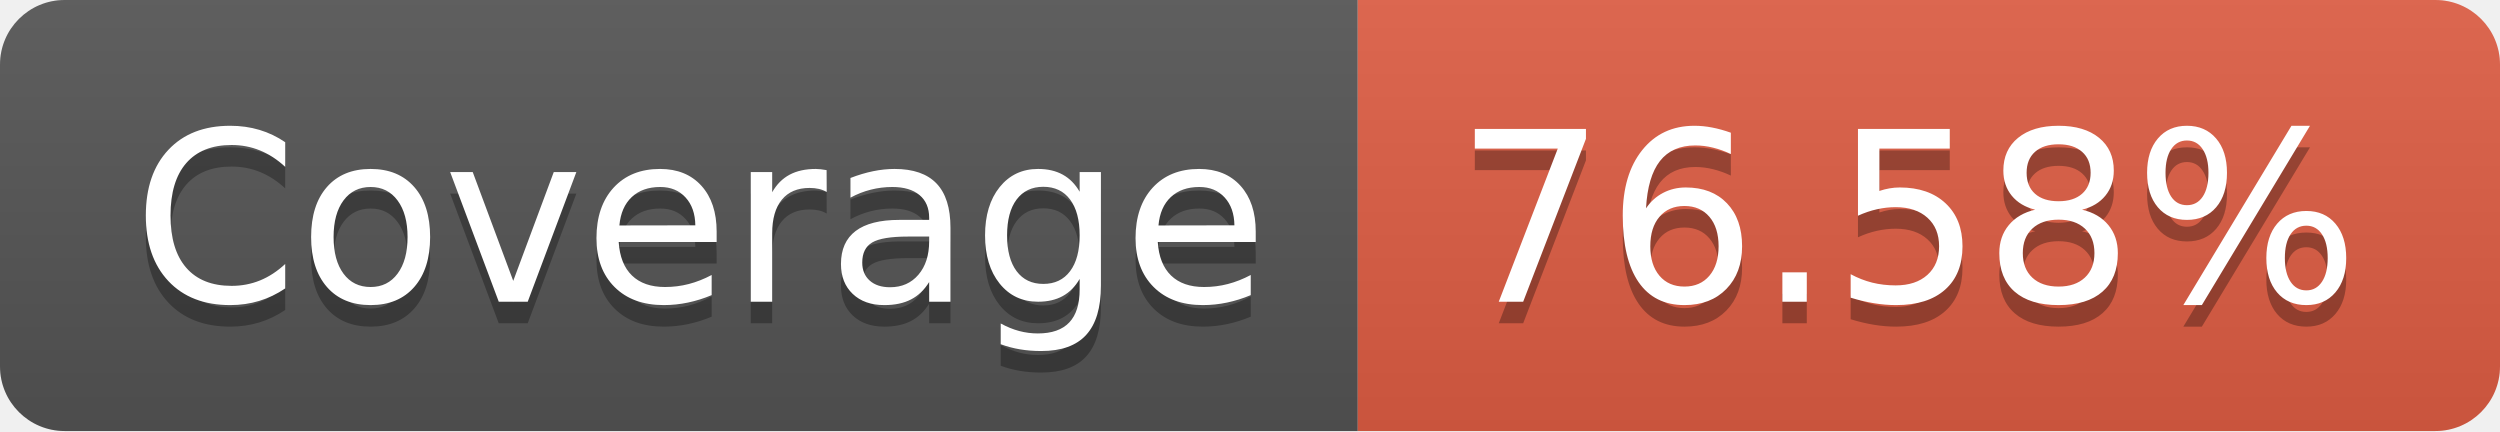
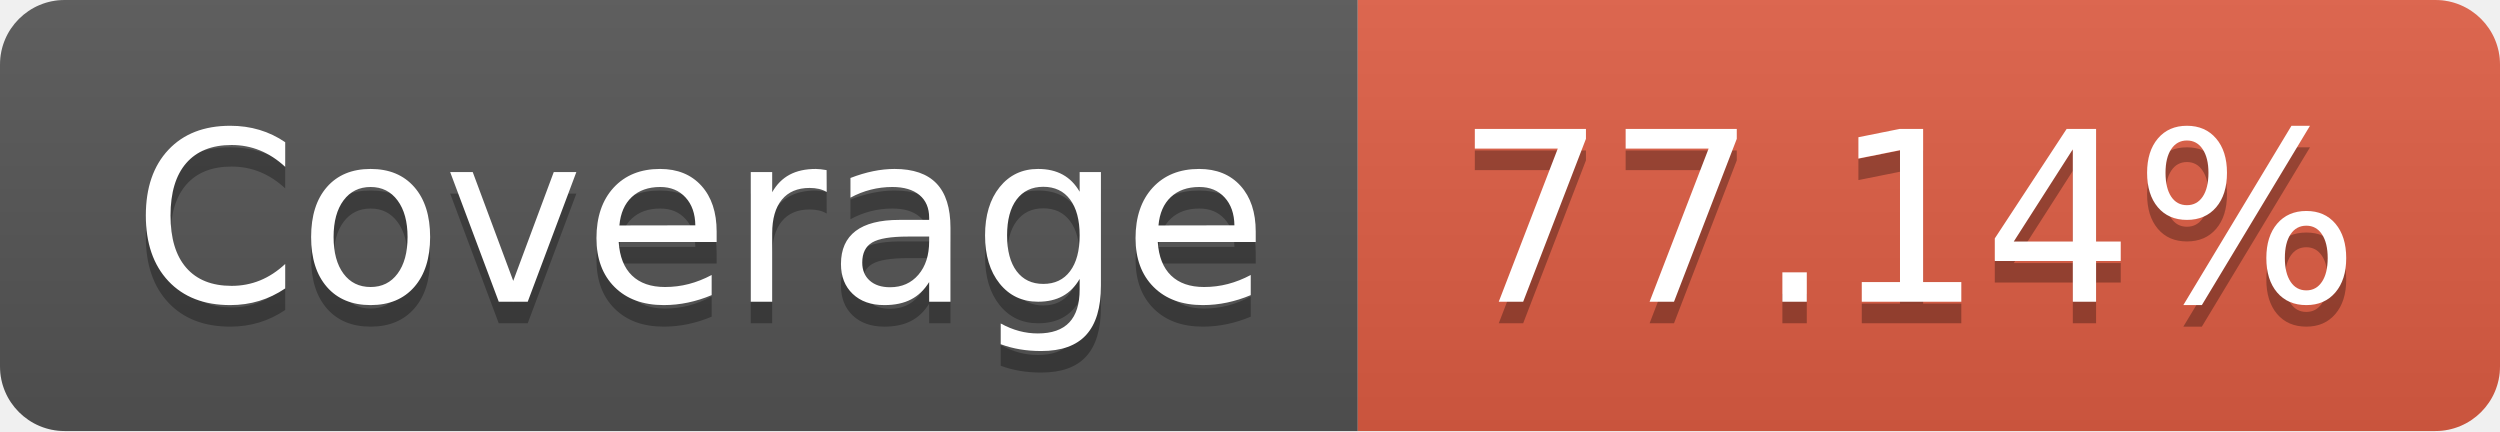
- <svg xmlns="http://www.w3.org/2000/svg" width="116" height="20" role="img" aria-label="Coverage: 76.58%">
+ <svg xmlns="http://www.w3.org/2000/svg" width="116" height="20" role="img" aria-label="Coverage: 77.14%">
  <linearGradient id="s" x2="0" y2="100%">
    <stop offset="0" stop-color="#bbb" stop-opacity=".1" />
    <stop offset="1" stop-opacity=".1" />
  </linearGradient>
  <clipPath id="r">
    <rect width="116" height="20" rx="3" fill="#fff" />
  </clipPath>
  <g clip-path="url(#r)">
    <rect width="63" height="20" fill="#555" />
    <rect x="63" width="53" height="20" fill="#e05d44" />
    <rect width="116" height="20" fill="url(#s)" />
  </g>
  <g fill="#fff" text-anchor="middle" font-family="Verdana,Geneva,DejaVu Sans,sans-serif" text-rendering="geometricPrecision" font-size="110">
    <text aria-hidden="true" x="325" y="150" fill="#010101" fill-opacity=".3" transform="scale(.1)" textLength="530">Coverage</text>
    <text x="325" y="140" transform="scale(.1)" fill="#fff" textLength="530">Coverage</text>
-     <text aria-hidden="true" x="885" y="150" fill="#010101" fill-opacity=".3" transform="scale(.1)" textLength="430">76.58%</text>
-     <text x="885" y="140" transform="scale(.1)" fill="#fff" textLength="430">76.58%</text>
+     <text aria-hidden="true" x="885" y="150" fill="#010101" fill-opacity=".3" transform="scale(.1)" textLength="430">77.14%</text>
+     <text x="885" y="140" transform="scale(.1)" fill="#fff" textLength="430">77.14%</text>
  </g>
</svg>
